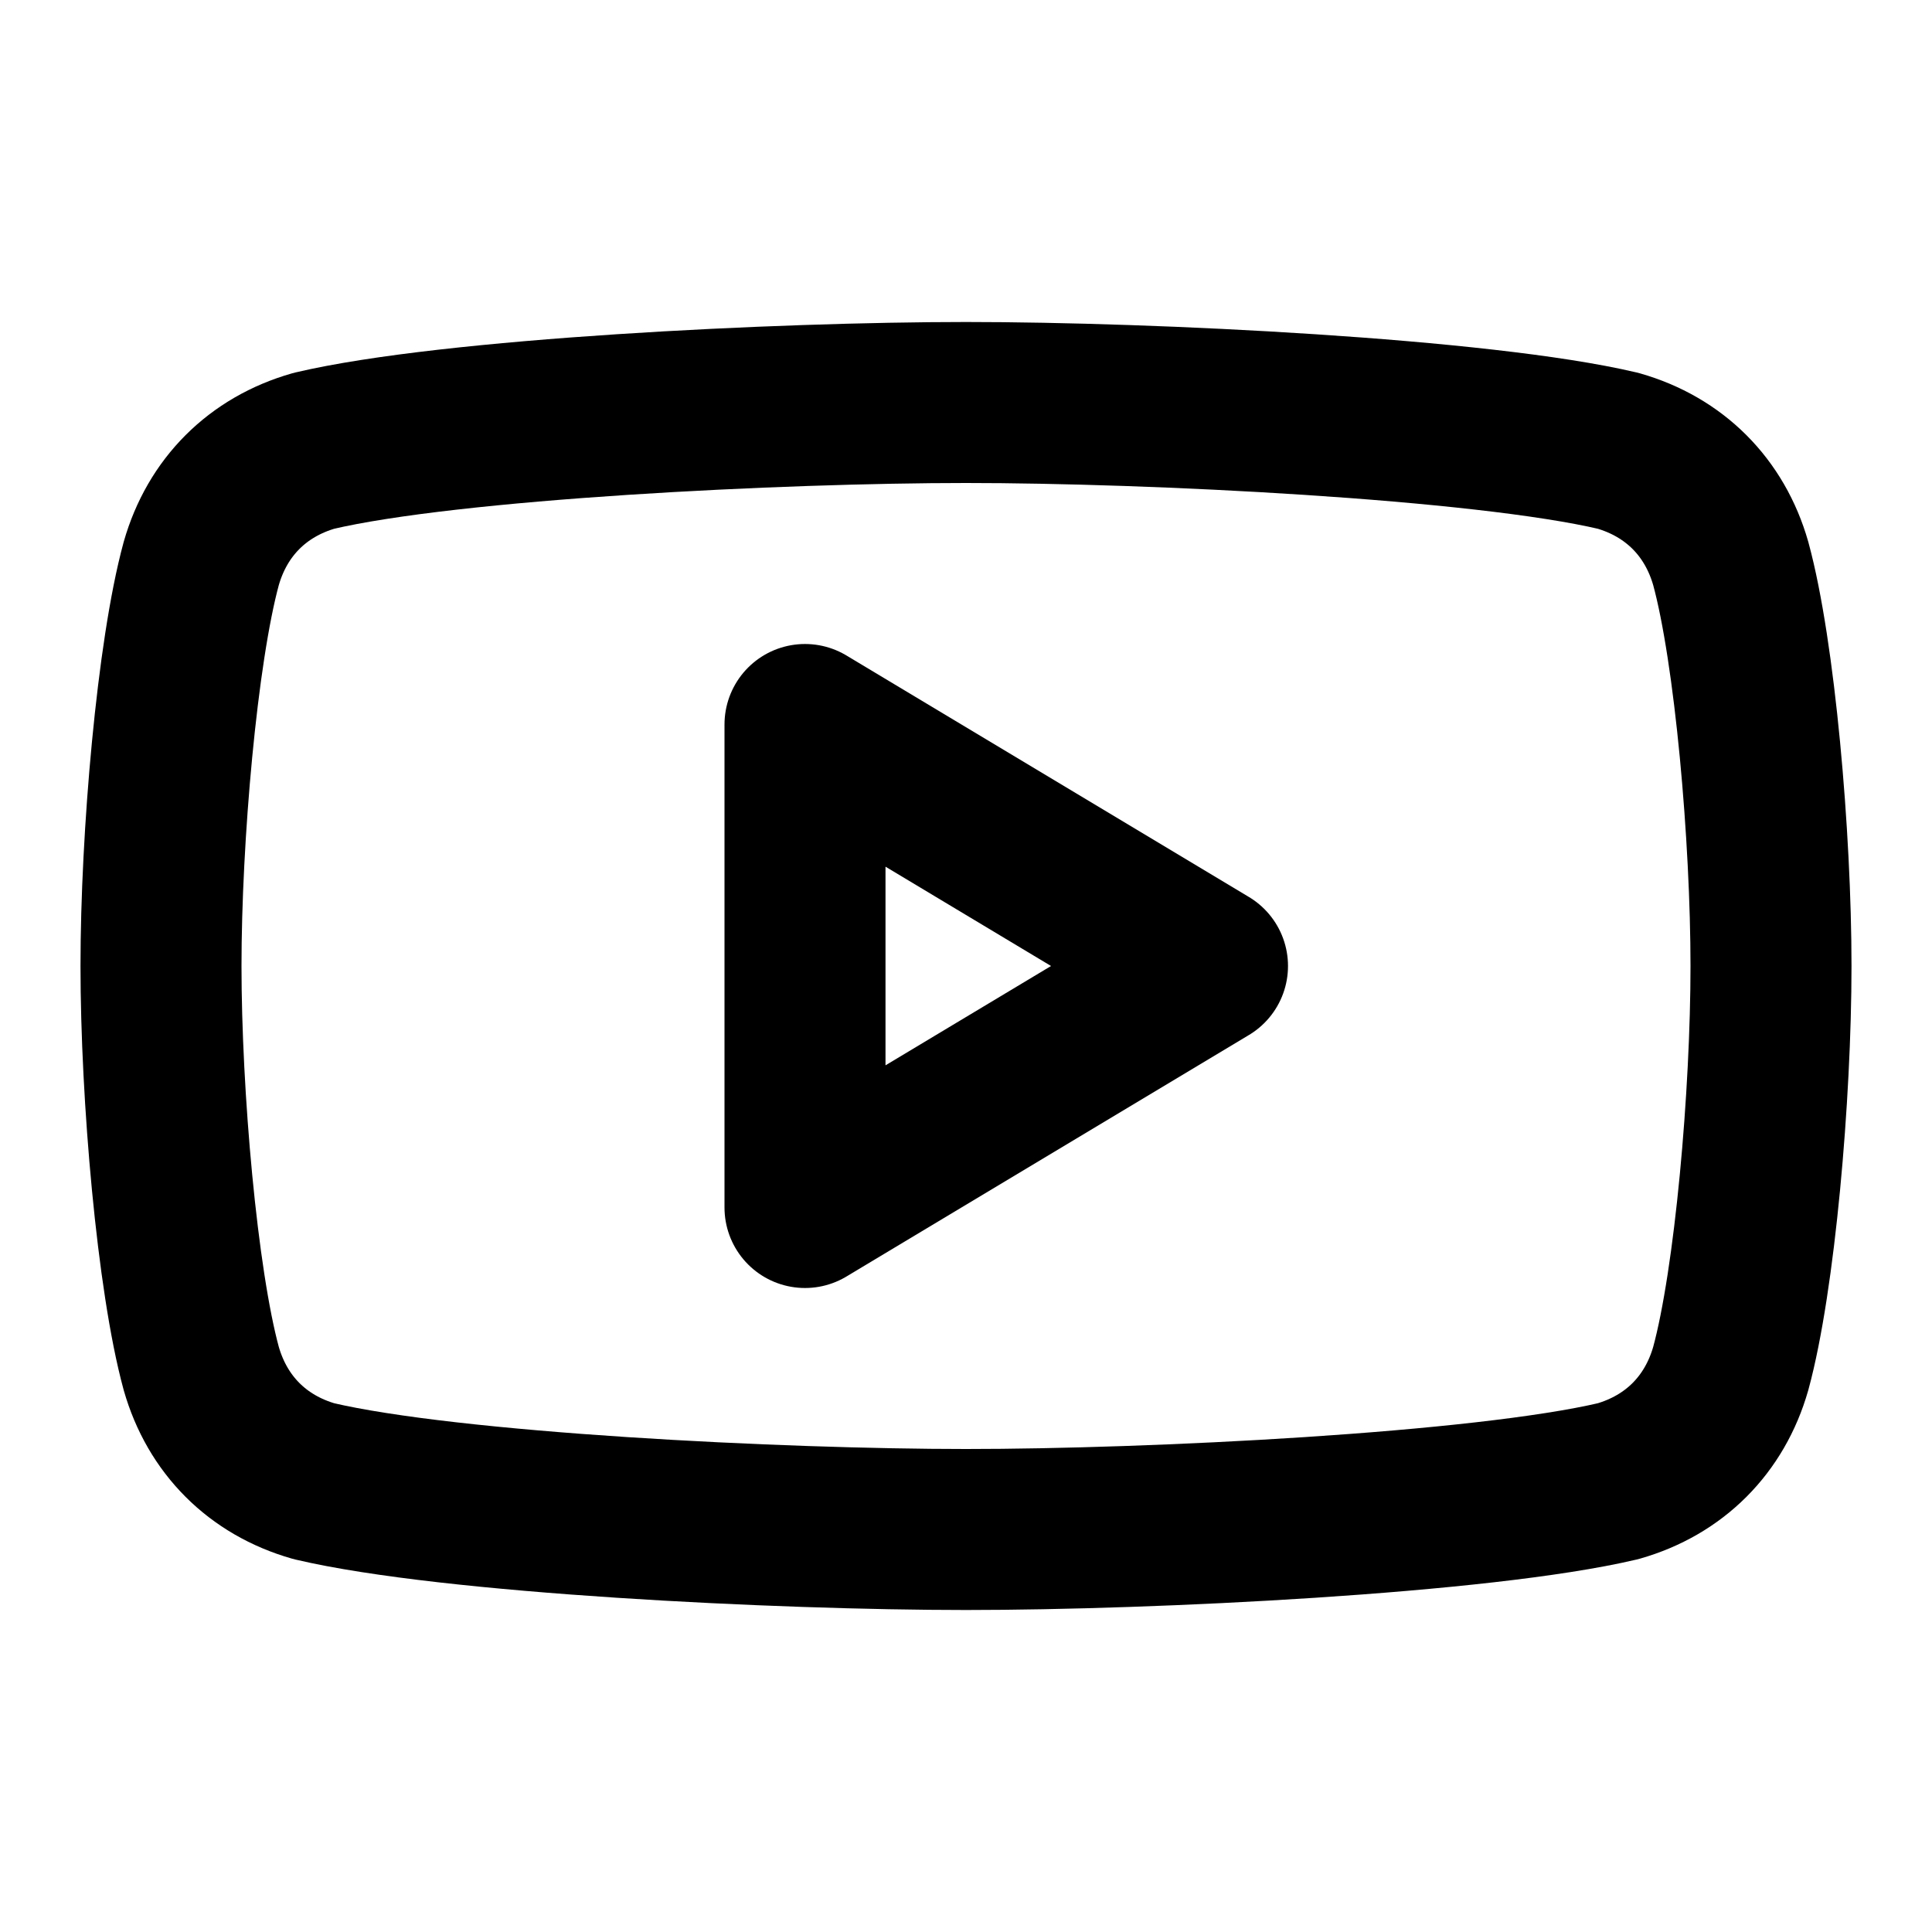
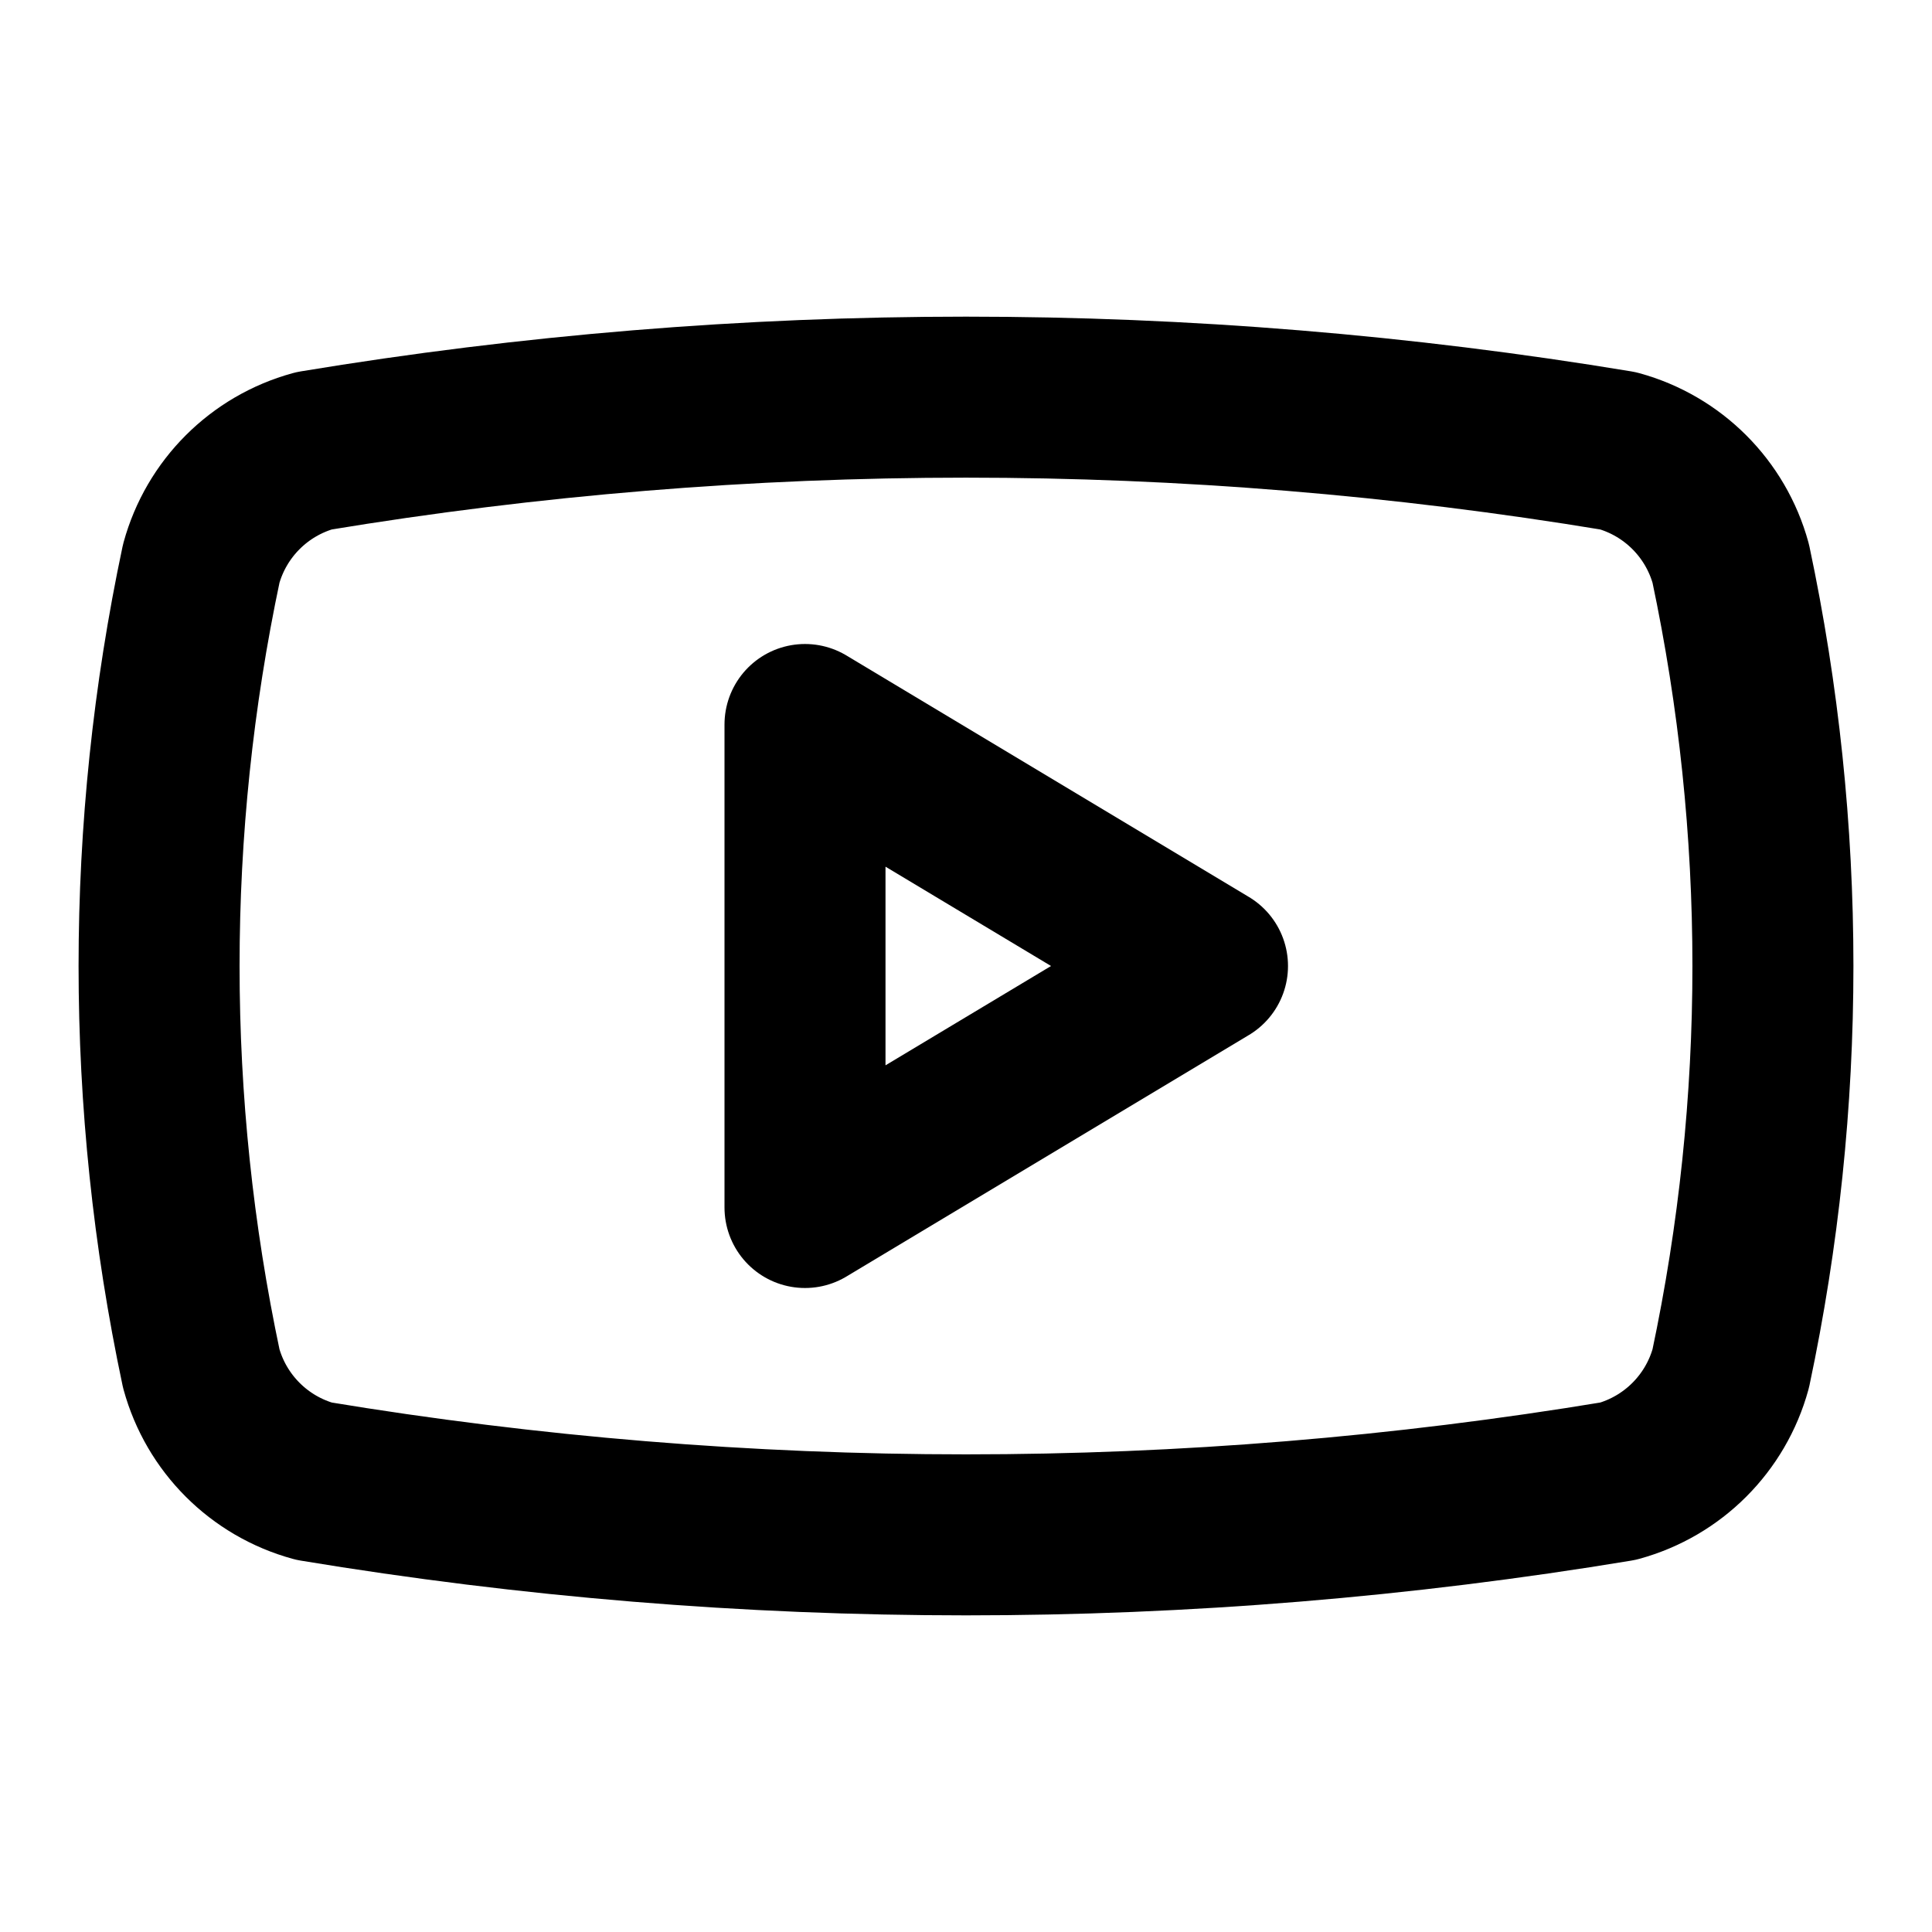
<svg xmlns="http://www.w3.org/2000/svg" width="24" height="24" viewBox="0 0 24 24" fill="none" stroke="currentColor" stroke-width="2" stroke-linecap="round" stroke-linejoin="round">
-   <path d="M12 19c-2.3 0-6.4-.2-8.1-.6-.7-.2-1.2-.7-1.4-1.4-.3-1.1-.5-3.4-.5-5s.2-3.9.5-5c.2-.7.7-1.2 1.4-1.4C5.6 5.2 9.7 5 12 5s6.4.2 8.1.6c.7.2 1.2.7 1.4 1.4.3 1.1.5 3.4.5 5s-.2 3.9-.5 5c-.2.7-.7 1.2-1.4 1.4-1.7.4-5.8.6-8.1.6 0 0 0 0 0 0z" />
-   <polygon points="10 15 15 12 10 9" />
+   <path d="M2.5 17a24.12 24.12 0 0 1 0-10 2 2 0 0 1 1.4-1.4 49.56 49.56 0 0 1 16.2 0A2 2 0 0 1 21.5 7a24.12 24.12 0 0 1 0 10 2 2 0 0 1-1.4 1.4 49.55 49.55 0 0 1-16.2 0A2 2 0 0 1 2.5 17" />
+   <path d="m10 15 5-3-5-3z" />
</svg>
